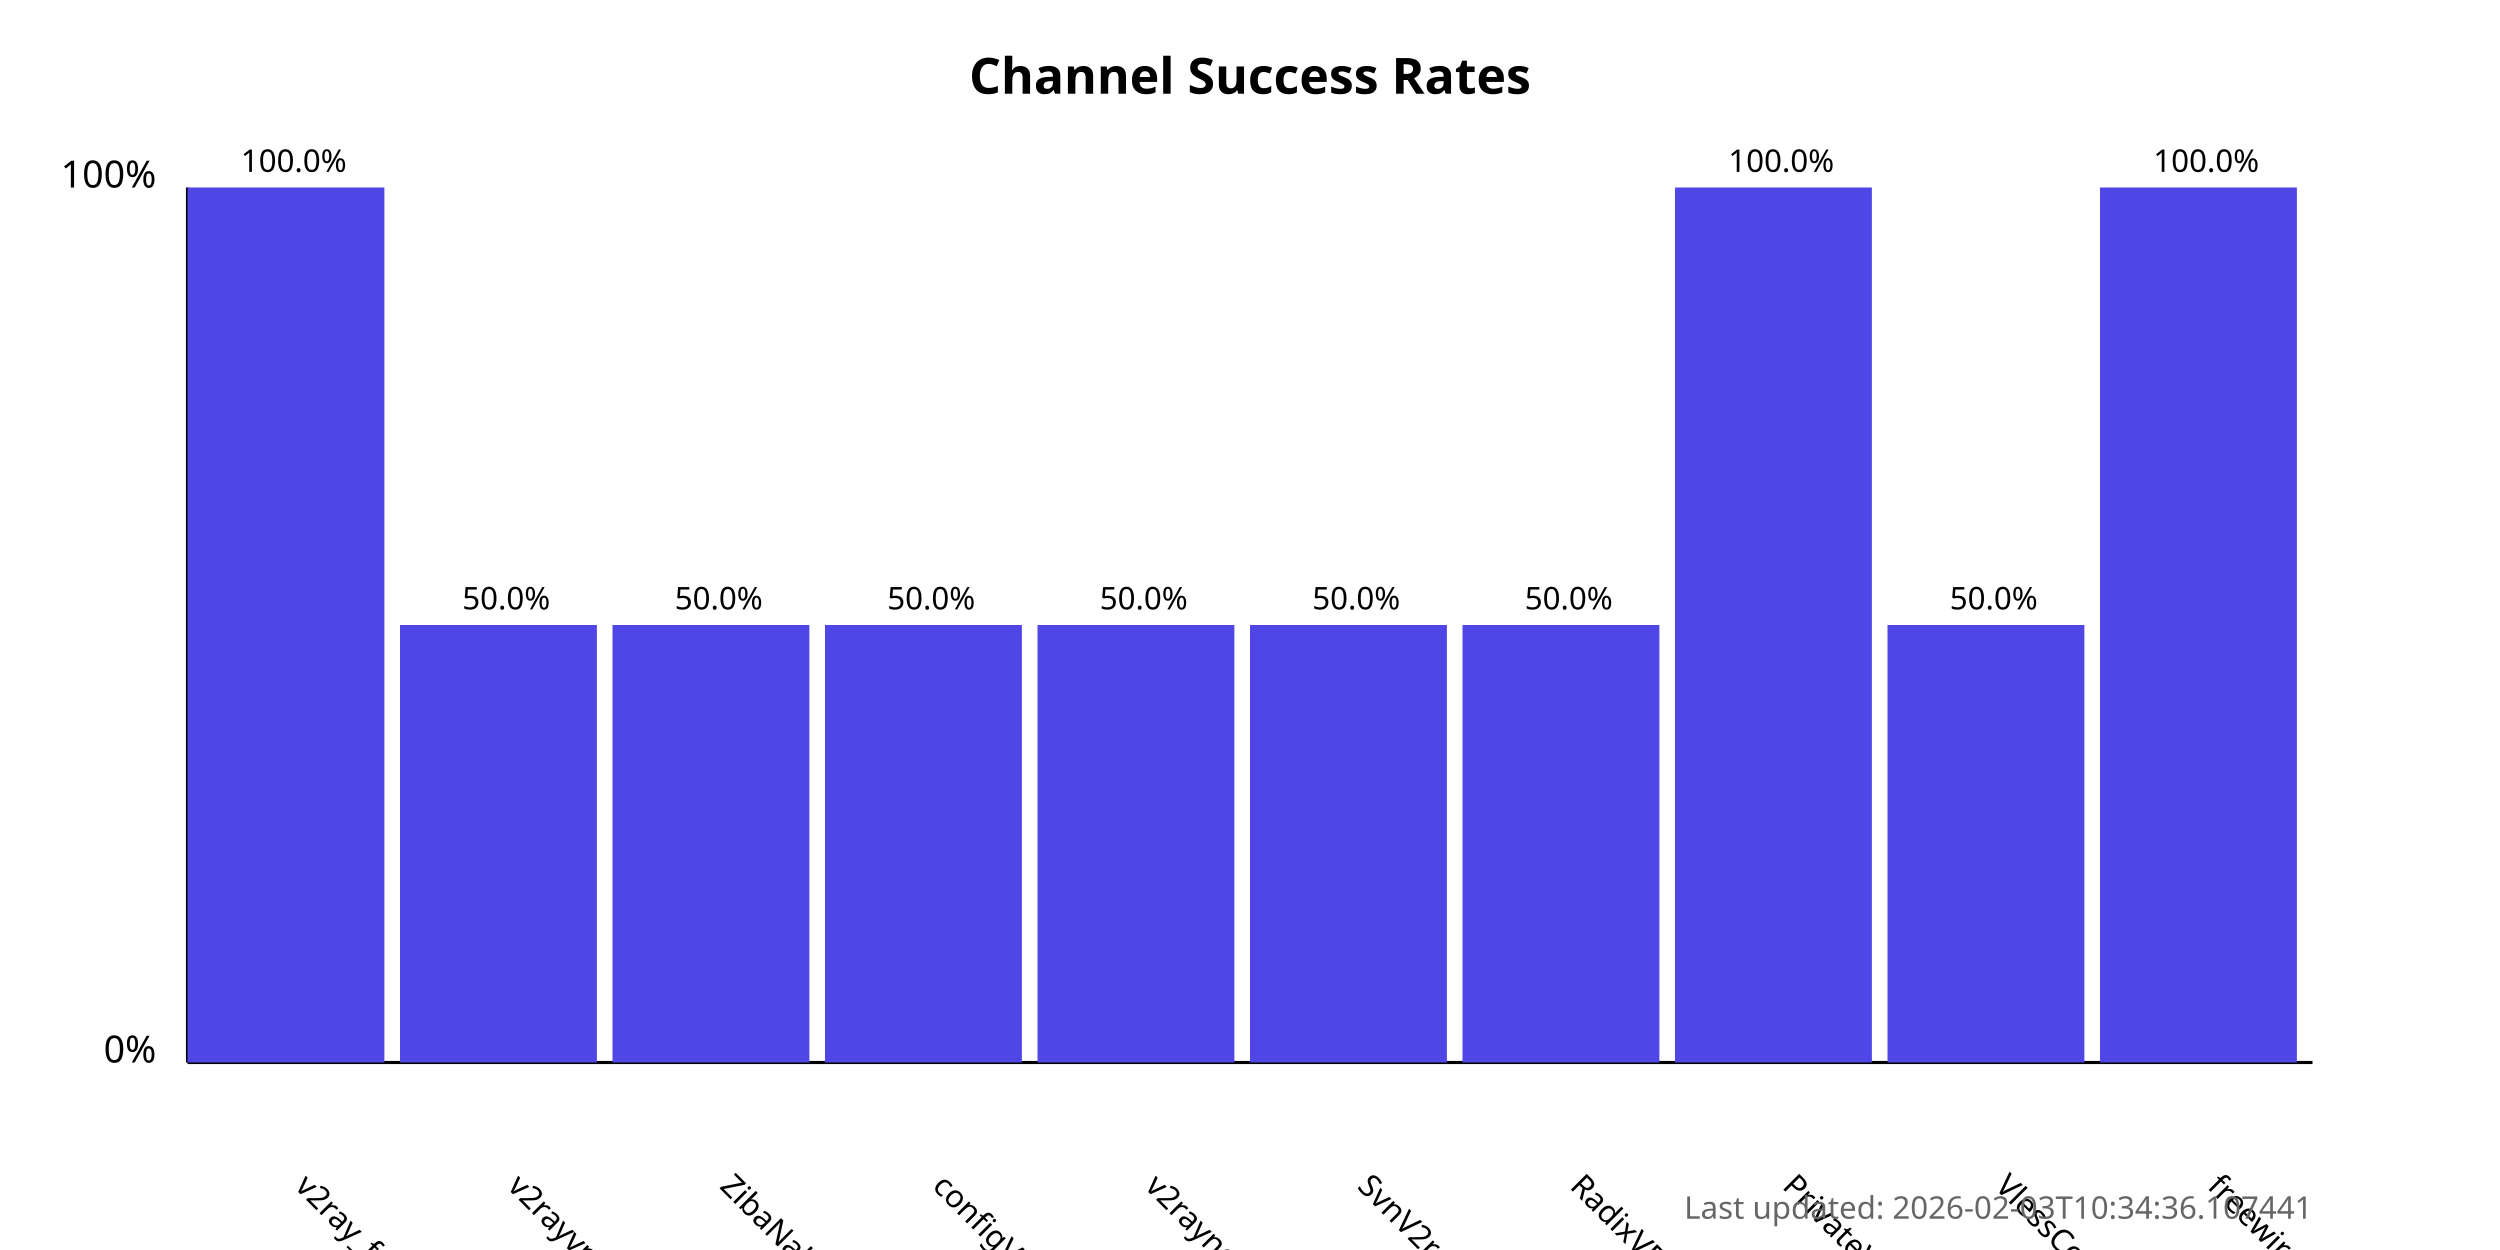
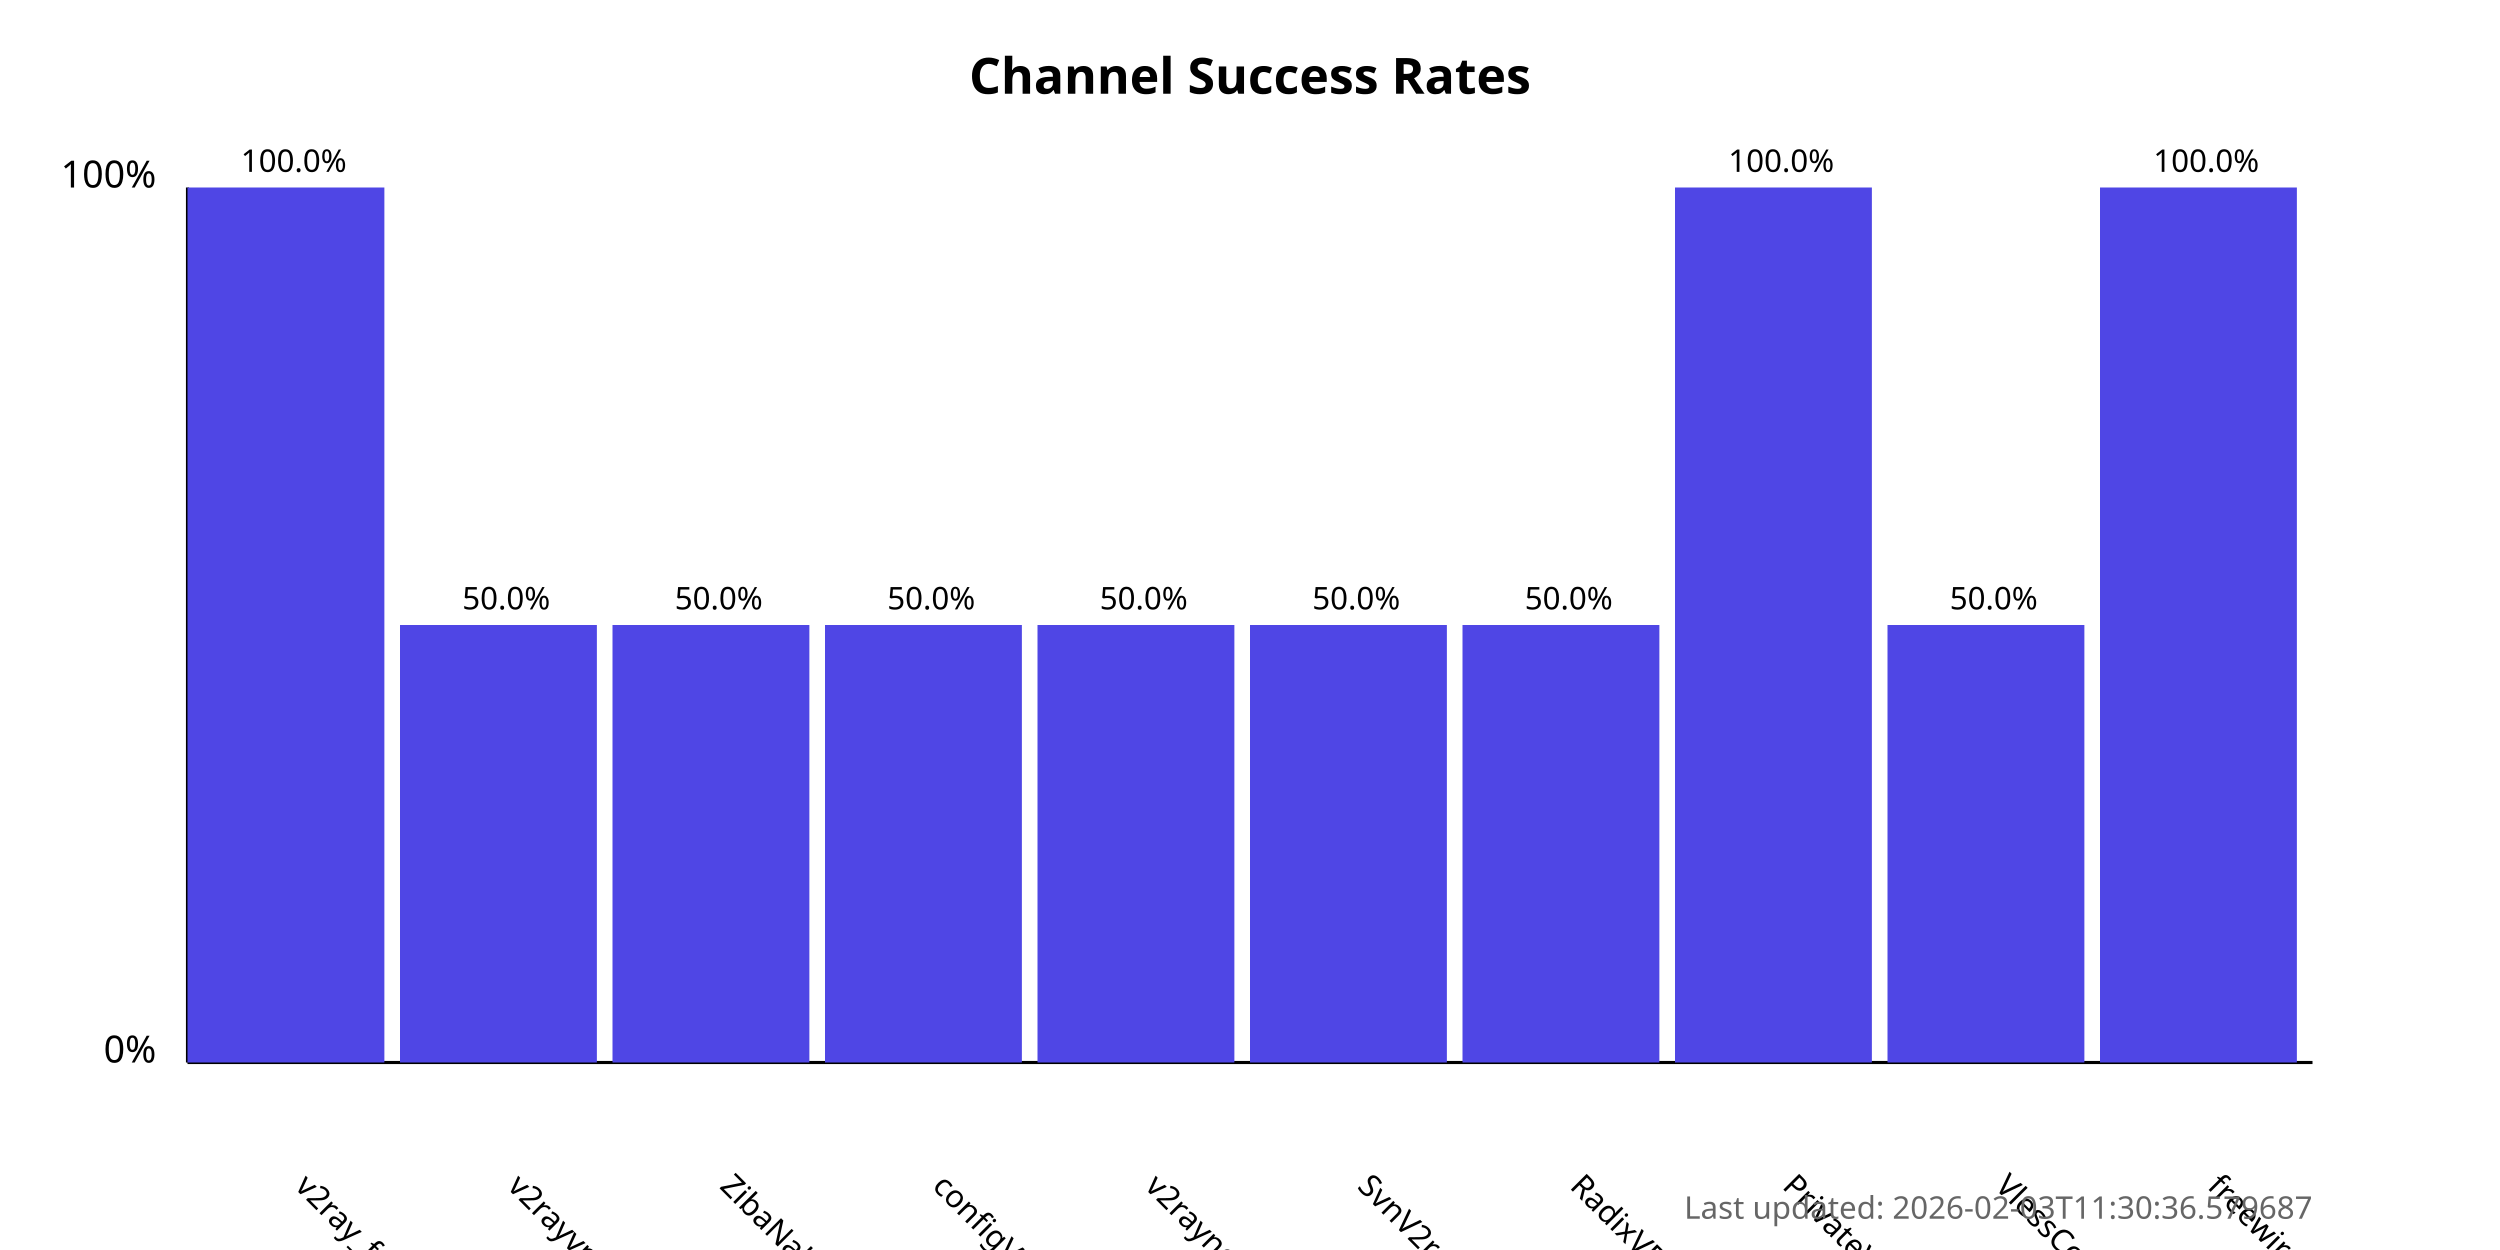
<svg xmlns="http://www.w3.org/2000/svg" width="800" height="400">
  <style>
            .chart-title { font: bold 16px sans-serif; }
            .axis-label { font: 12px sans-serif; }
            .tick-label { font: 10px sans-serif; }
            .bar { fill: #4f46e5; }
            .bar:hover { fill: #6366f1; }
            .timestamp { font: 10px sans-serif; fill: #666; }
        </style>
  <text x="400.0" y="30" text-anchor="middle" class="chart-title">
            Channel Success Rates
        </text>
  <line x1="60" y1="340" x2="60" y2="60" stroke="black" stroke-width="1" />
  <line x1="60" y1="340" x2="740" y2="340" stroke="black" stroke-width="1" />
  <text x="50" y="340" text-anchor="end" class="axis-label">0%</text>
  <text x="50" y="60" text-anchor="end" class="axis-label">100%</text>
  <g>
    <rect x="60" y="60.0" width="63.0" height="280.0" class="bar" />
    <text x="94.0" y="380" transform="rotate(45, 94.0, 380)" text-anchor="start" class="tick-label">
                v2ray_free_conf
            </text>
    <text x="94.0" y="55.0" text-anchor="middle" class="tick-label">
                100.0%
            </text>
  </g>
  <g>
    <rect x="128.0" y="200.0" width="63.0" height="140.0" class="bar" />
    <text x="162.0" y="380" transform="rotate(45, 162.0, 380)" text-anchor="start" class="tick-label">
                v2rayvpno
            </text>
    <text x="162.0" y="195.0" text-anchor="middle" class="tick-label">
                50.0%
            </text>
  </g>
  <g>
    <rect x="196.0" y="200.0" width="63.0" height="140.0" class="bar" />
    <text x="230.0" y="380" transform="rotate(45, 230.0, 380)" text-anchor="start" class="tick-label">
                ZibaNabz
            </text>
    <text x="230.0" y="195.0" text-anchor="middle" class="tick-label">
                50.0%
            </text>
  </g>
  <g>
    <rect x="264.0" y="200.0" width="63.0" height="140.0" class="bar" />
    <text x="298.0" y="380" transform="rotate(45, 298.0, 380)" text-anchor="start" class="tick-label">
                configV2rayForFree
            </text>
    <text x="298.0" y="195.0" text-anchor="middle" class="tick-label">
                50.0%
            </text>
  </g>
  <g>
    <rect x="332.0" y="200.0" width="63.0" height="140.0" class="bar" />
    <text x="366.0" y="380" transform="rotate(45, 366.0, 380)" text-anchor="start" class="tick-label">
                v2rayngvpn
            </text>
    <text x="366.0" y="195.0" text-anchor="middle" class="tick-label">
                50.0%
            </text>
  </g>
  <g>
    <rect x="400.0" y="200.0" width="63.0" height="140.0" class="bar" />
    <text x="434.0" y="380" transform="rotate(45, 434.0, 380)" text-anchor="start" class="tick-label">
                SvnV2ray
            </text>
    <text x="434.0" y="195.0" text-anchor="middle" class="tick-label">
                50.0%
            </text>
  </g>
  <g>
    <rect x="468.0" y="200.0" width="63.0" height="140.0" class="bar" />
    <text x="502.0" y="380" transform="rotate(45, 502.0, 380)" text-anchor="start" class="tick-label">
                RadixVPN
            </text>
    <text x="502.0" y="195.0" text-anchor="middle" class="tick-label">
                50.0%
            </text>
  </g>
  <g>
    <rect x="536.0" y="60.0" width="63.0" height="280.0" class="bar" />
    <text x="570.0" y="380" transform="rotate(45, 570.0, 380)" text-anchor="start" class="tick-label">
                PrivateVPNs
            </text>
    <text x="570.0" y="55.0" text-anchor="middle" class="tick-label">
                100.0%
            </text>
  </g>
  <g>
    <rect x="604.0" y="200.0" width="63.0" height="140.0" class="bar" />
    <text x="638.0" y="380" transform="rotate(45, 638.0, 380)" text-anchor="start" class="tick-label">
                VlessConfig
            </text>
    <text x="638.0" y="195.0" text-anchor="middle" class="tick-label">
                50.0%
            </text>
  </g>
  <g>
    <rect x="672.0" y="60.0" width="63.0" height="280.0" class="bar" />
    <text x="706.0" y="380" transform="rotate(45, 706.0, 380)" text-anchor="start" class="tick-label">
                freewireguard
            </text>
    <text x="706.0" y="55.0" text-anchor="middle" class="tick-label">
                100.0%
            </text>
  </g>
  <text x="740" y="390" text-anchor="end" class="timestamp">
-             Last updated: 2026-02-03T10:34:36.107441
+             Last updated: 2026-02-03T11:30:36.579687
        </text>
</svg>
